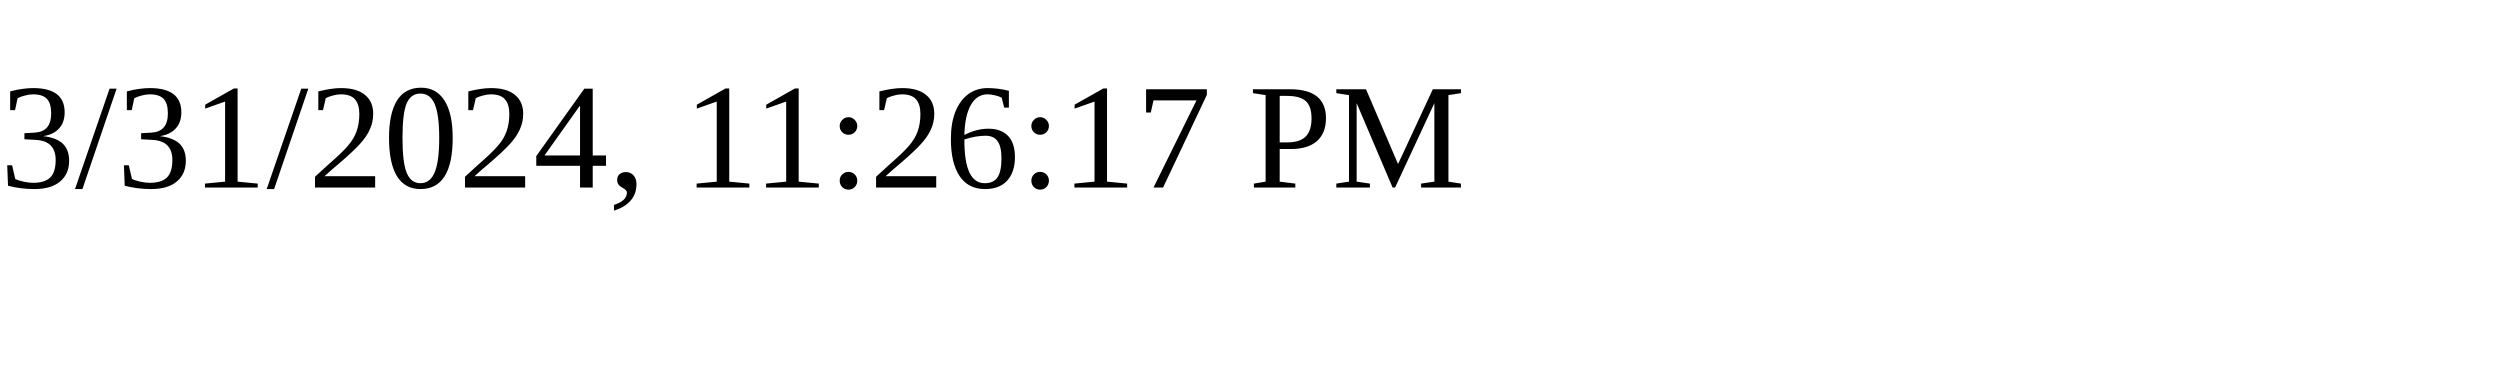
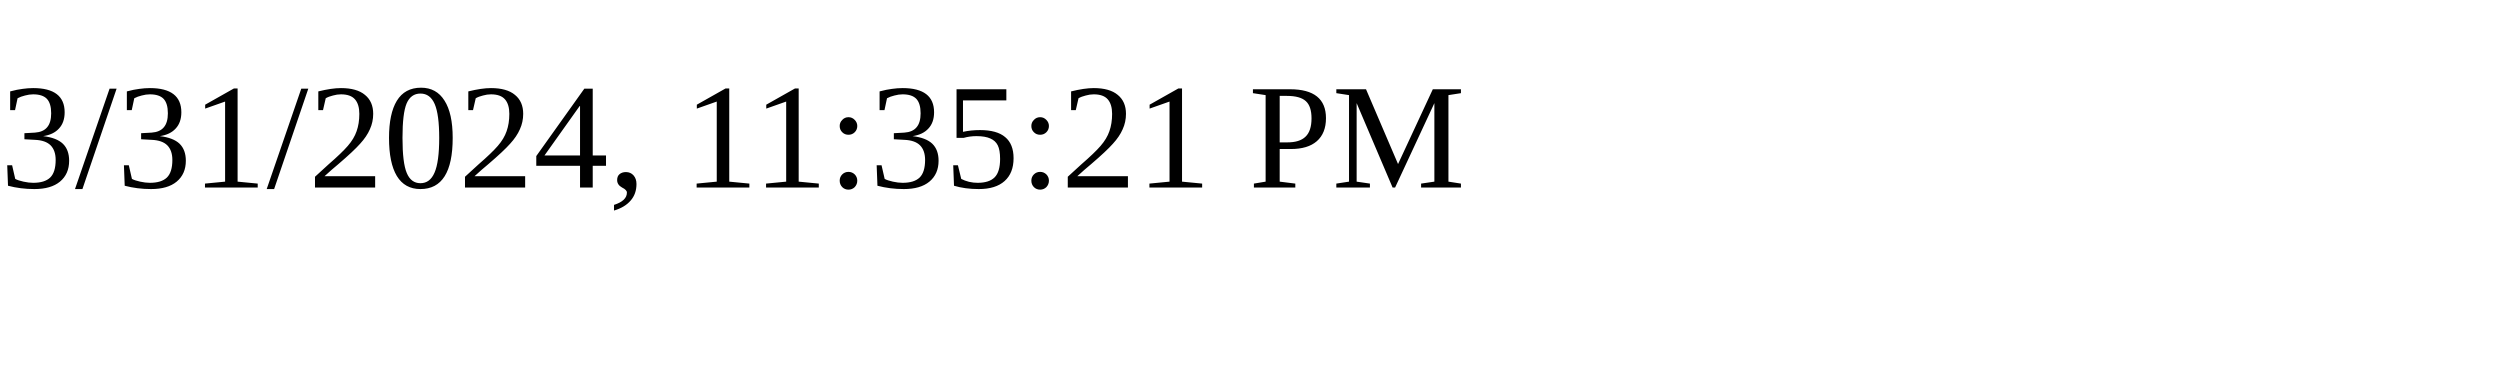
<svg xmlns="http://www.w3.org/2000/svg" height="30" width="200">
-   <text x="0" y="15">3/31/2024, 11:26:17 PM</text>
+   <text x="0" y="15">3/31/2024, 11:35:21 PM</text>
</svg>
